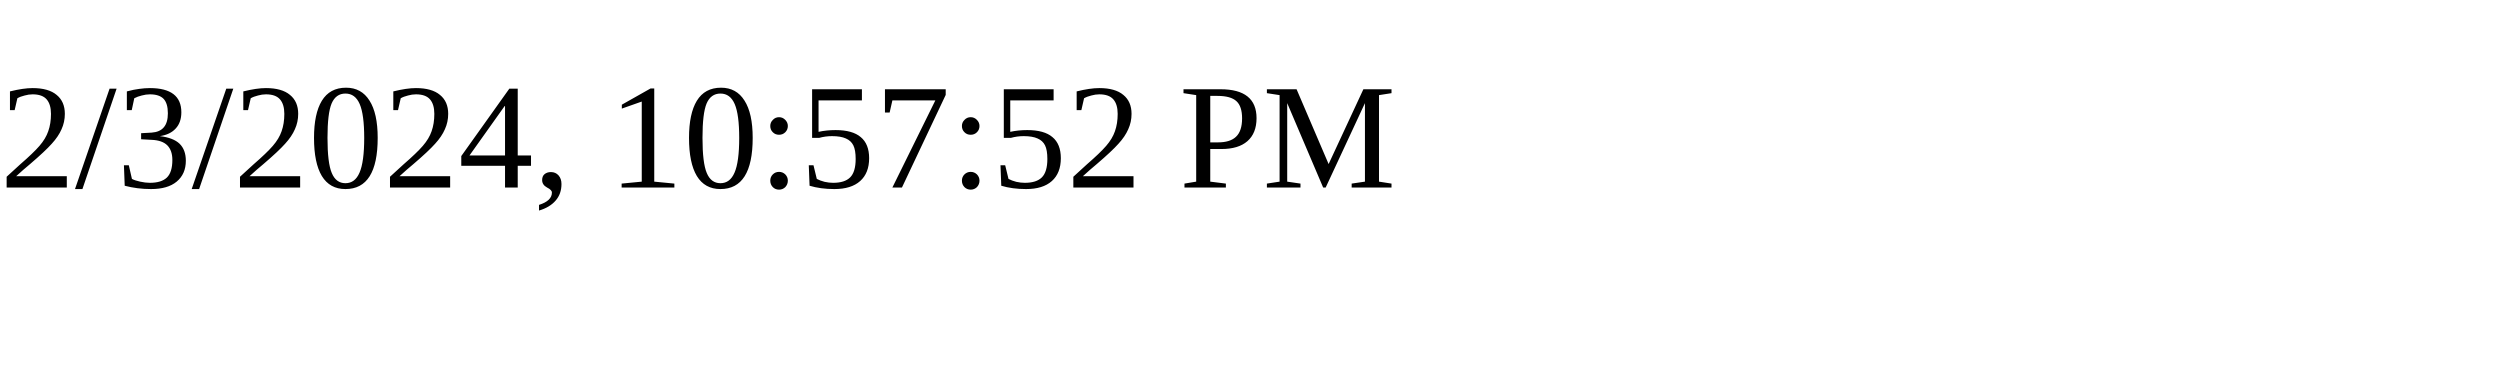
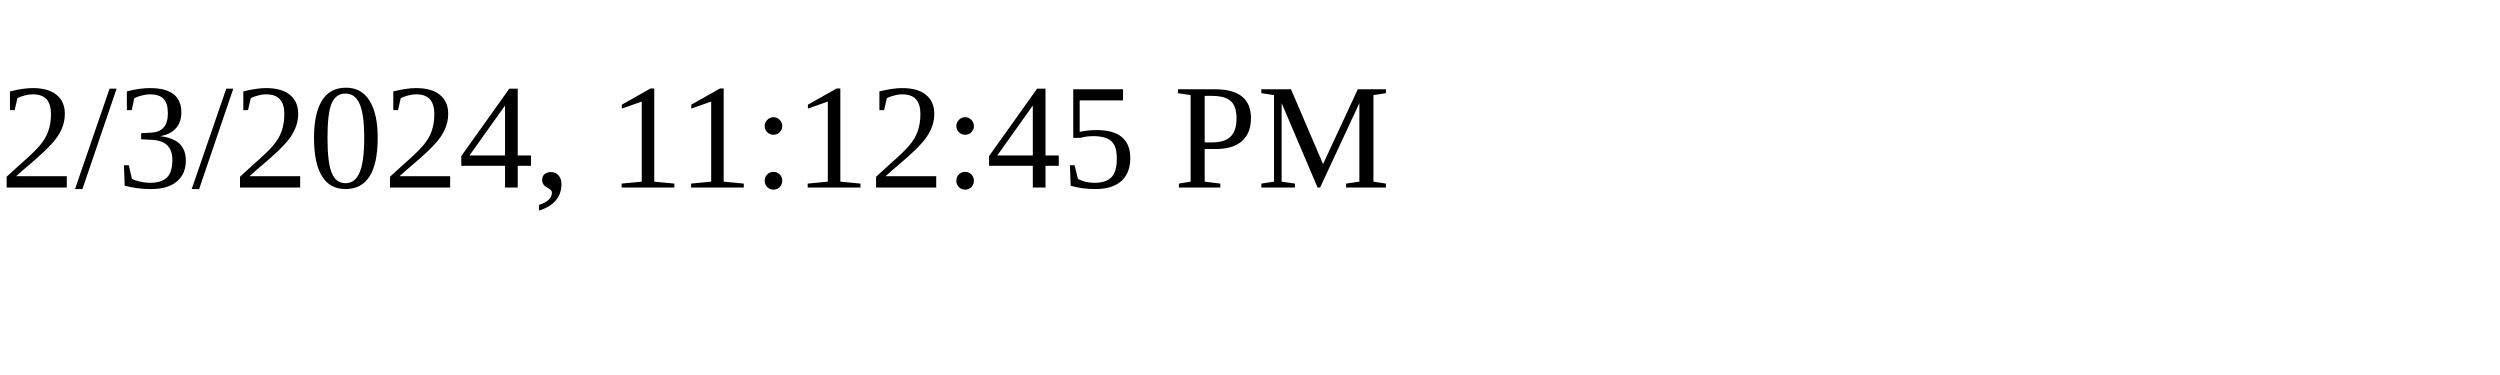
<svg xmlns="http://www.w3.org/2000/svg" height="30" width="200">
-   <text x="0" y="15">2/3/2024, 10:57:52 PM</text>
+   <text x="0" y="15">2/3/2024, 11:12:45 PM</text>
</svg>
